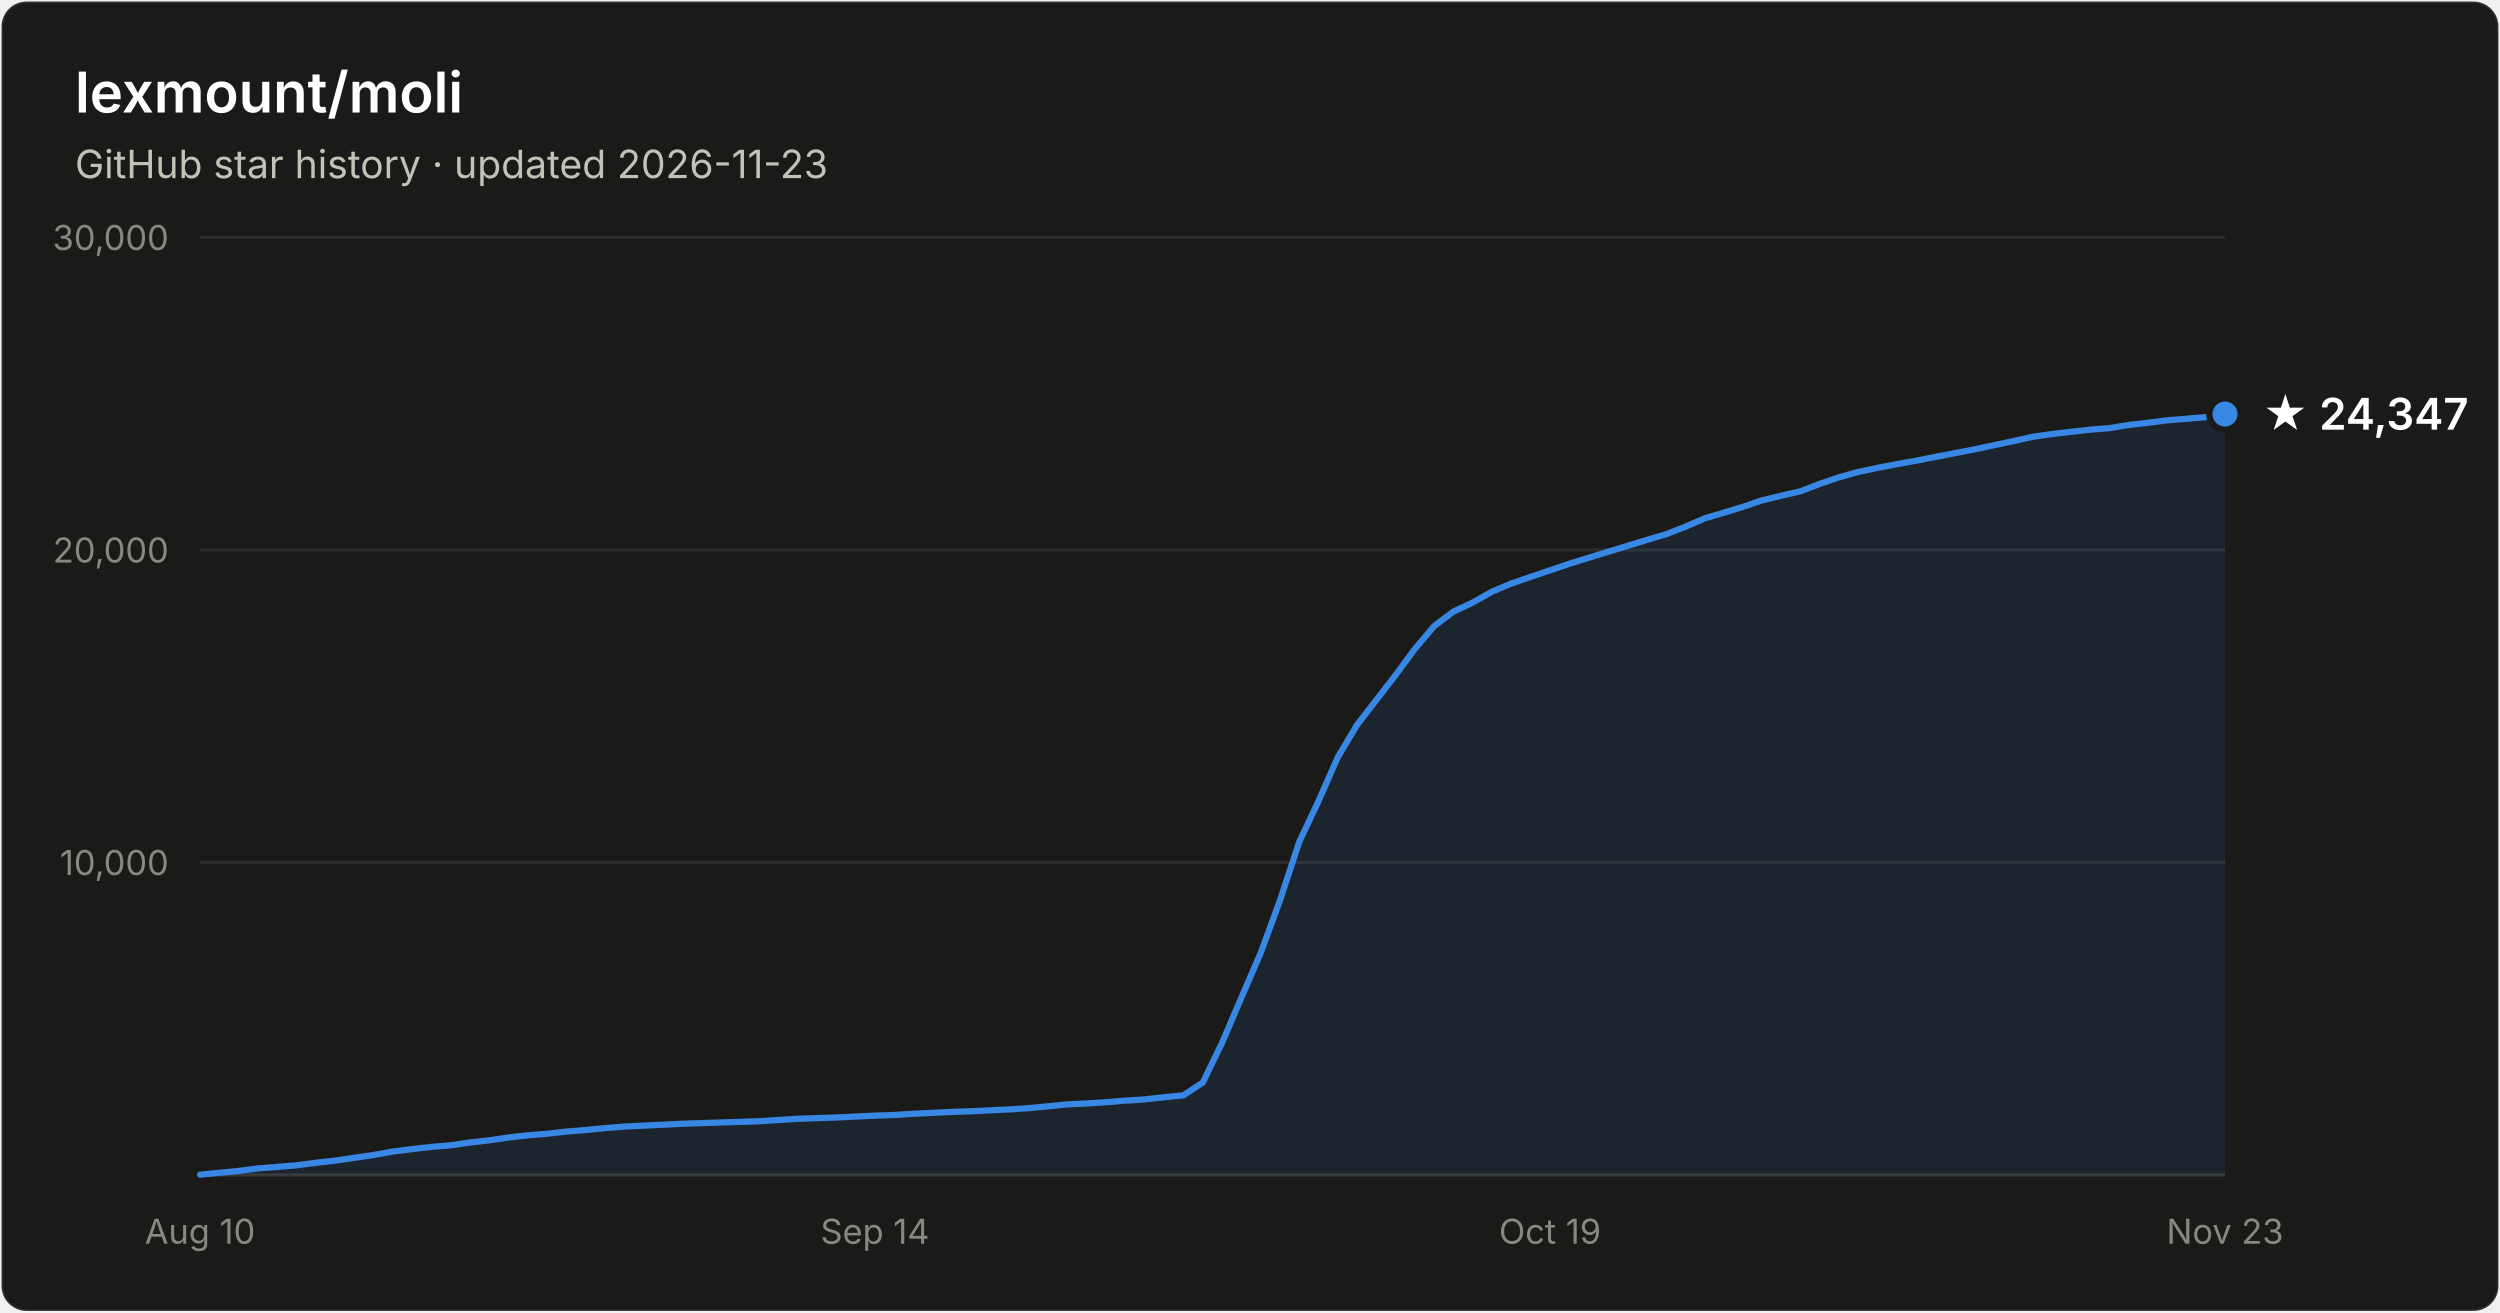
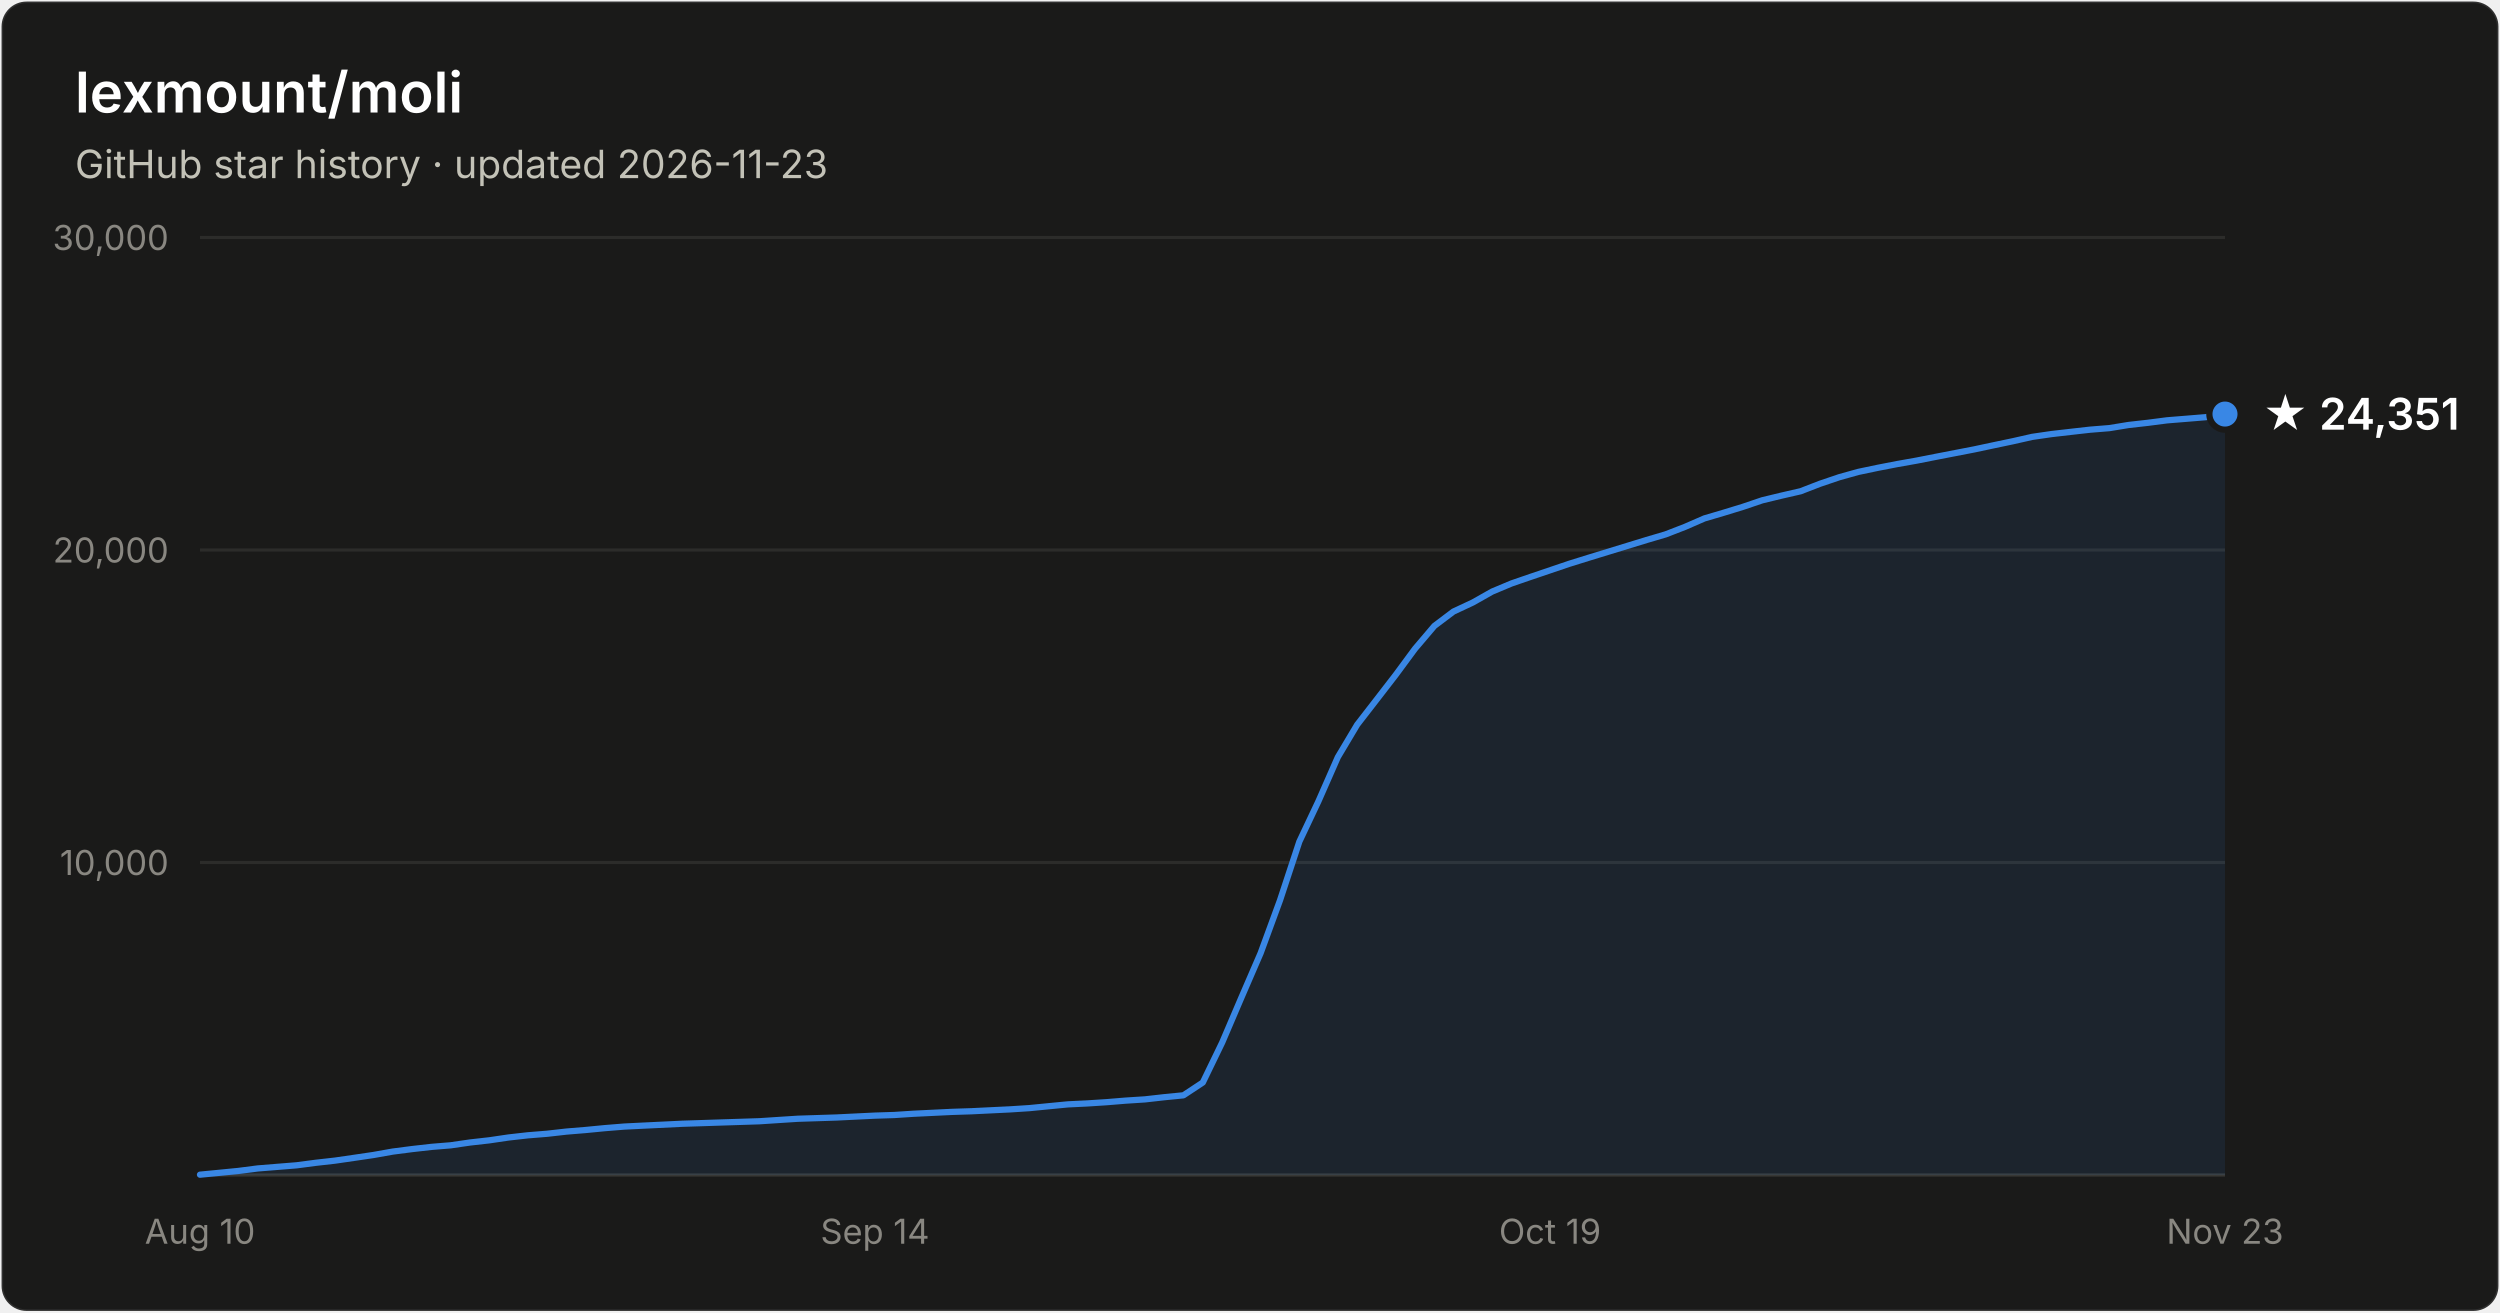
- <svg xmlns="http://www.w3.org/2000/svg" width="800" height="420" viewBox="0 0 800 420" font-family="system-ui, -apple-system, Segoe UI, sans-serif" role="img" aria-label="Star history of lexmount/moli: 24,347 stars as of 2026-11-23">
+ <svg xmlns="http://www.w3.org/2000/svg" width="800" height="420" viewBox="0 0 800 420" font-family="system-ui, -apple-system, Segoe UI, sans-serif" role="img" aria-label="Star history of lexmount/moli: 24,351 stars as of 2026-11-23">
  <rect x="0.5" y="0.5" width="799" height="419" rx="8" fill="#1a1a19" stroke="rgba(255,255,255,0.10)" />
  <text x="24" y="36" fill="#ffffff" font-size="18" font-weight="600">lexmount/moli</text>
  <text x="24" y="57" fill="#c3c2b7" font-size="12.5">GitHub star history · updated 2026-11-23</text>
  <line x1="64" y1="276.0" x2="712" y2="276.0" stroke="#2c2c2a" stroke-width="1" />
  <text x="54" y="280.0" text-anchor="end" fill="#898781" font-size="11" style="font-variant-numeric:tabular-nums">10,000</text>
  <line x1="64" y1="176.0" x2="712" y2="176.0" stroke="#2c2c2a" stroke-width="1" />
  <text x="54" y="180.0" text-anchor="end" fill="#898781" font-size="11" style="font-variant-numeric:tabular-nums">20,000</text>
  <line x1="64" y1="76.0" x2="712" y2="76.0" stroke="#2c2c2a" stroke-width="1" />
  <text x="54" y="80.0" text-anchor="end" fill="#898781" font-size="11" style="font-variant-numeric:tabular-nums">30,000</text>
  <line x1="64" y1="376" x2="712" y2="376" stroke="#383835" stroke-width="1" />
  <text x="64.0" y="398" text-anchor="middle" fill="#898781" font-size="11" style="font-variant-numeric:tabular-nums">Aug 10</text>
  <text x="280.0" y="398" text-anchor="middle" fill="#898781" font-size="11" style="font-variant-numeric:tabular-nums">Sep 14</text>
  <text x="496.0" y="398" text-anchor="middle" fill="#898781" font-size="11" style="font-variant-numeric:tabular-nums">Oct 19</text>
  <text x="712.0" y="398" text-anchor="middle" fill="#898781" font-size="11" style="font-variant-numeric:tabular-nums">Nov 23</text>
  <path d="M64.0 375.9 L70.2 375.3 L76.3 374.7 L82.5 373.9 L88.7 373.4 L94.9 372.9 L101.0 372.1 L107.2 371.4 L113.4 370.5 L119.5 369.6 L125.7 368.5 L131.9 367.7 L138.1 367.0 L144.2 366.5 L150.4 365.6 L156.6 364.9 L162.7 364.0 L168.9 363.3 L175.1 362.8 L181.3 362.1 L187.4 361.6 L193.6 361.0 L199.8 360.5 L205.9 360.2 L212.1 359.9 L218.3 359.6 L224.5 359.4 L230.6 359.2 L236.8 359.0 L243.0 358.8 L249.1 358.4 L255.3 358.0 L261.5 357.8 L267.7 357.6 L273.8 357.3 L280.0 357.0 L286.2 356.8 L292.3 356.4 L298.5 356.1 L304.7 355.8 L310.9 355.6 L317.0 355.3 L323.2 355.0 L329.4 354.6 L335.5 354.0 L341.7 353.4 L347.9 353.1 L354.1 352.7 L360.2 352.2 L366.4 351.8 L372.6 351.1 L378.7 350.5 L384.9 346.4 L391.1 333.6 L397.3 319.1 L403.4 305.0 L409.6 288.1 L415.8 269.3 L421.9 256.4 L428.1 242.3 L434.3 231.9 L440.5 223.9 L446.6 216.0 L452.8 207.6 L459.0 200.3 L465.1 195.7 L471.3 192.8 L477.5 189.3 L483.7 186.7 L489.8 184.6 L496.0 182.5 L502.2 180.4 L508.3 178.5 L514.5 176.6 L520.7 174.7 L526.9 172.8 L533.0 171.0 L539.2 168.6 L545.4 165.9 L551.5 164.1 L557.7 162.2 L563.9 160.1 L570.1 158.6 L576.2 157.2 L582.4 154.8 L588.6 152.7 L594.7 151.0 L600.9 149.7 L607.1 148.5 L613.3 147.4 L619.4 146.2 L625.6 145.0 L631.8 143.8 L637.9 142.5 L644.1 141.2 L650.3 139.8 L656.5 138.9 L662.6 138.2 L668.8 137.5 L675.0 137.0 L681.1 136.0 L687.3 135.3 L693.5 134.5 L699.7 134.0 L705.8 133.5 L712.0 132.5 L712.0 376 L64.0 376 Z" fill="#3987e5" fill-opacity="0.1" />
  <path d="M64.0 375.9 L70.2 375.3 L76.3 374.7 L82.5 373.9 L88.7 373.4 L94.9 372.9 L101.0 372.1 L107.2 371.4 L113.4 370.5 L119.5 369.6 L125.7 368.5 L131.9 367.7 L138.1 367.0 L144.2 366.5 L150.4 365.6 L156.6 364.9 L162.7 364.0 L168.9 363.3 L175.1 362.8 L181.3 362.1 L187.4 361.6 L193.6 361.0 L199.8 360.5 L205.9 360.2 L212.1 359.9 L218.3 359.6 L224.5 359.4 L230.6 359.2 L236.8 359.0 L243.0 358.8 L249.1 358.4 L255.3 358.0 L261.5 357.8 L267.7 357.6 L273.8 357.3 L280.0 357.0 L286.2 356.8 L292.3 356.4 L298.5 356.1 L304.7 355.8 L310.9 355.6 L317.0 355.3 L323.2 355.0 L329.4 354.6 L335.5 354.0 L341.7 353.4 L347.9 353.1 L354.1 352.7 L360.2 352.2 L366.4 351.8 L372.6 351.1 L378.7 350.5 L384.9 346.4 L391.1 333.6 L397.3 319.1 L403.4 305.0 L409.6 288.1 L415.8 269.3 L421.9 256.4 L428.1 242.3 L434.3 231.9 L440.5 223.9 L446.6 216.0 L452.8 207.6 L459.0 200.3 L465.1 195.7 L471.3 192.8 L477.5 189.3 L483.7 186.7 L489.8 184.6 L496.0 182.5 L502.2 180.4 L508.3 178.5 L514.5 176.6 L520.7 174.7 L526.9 172.8 L533.0 171.0 L539.2 168.6 L545.4 165.9 L551.5 164.1 L557.7 162.2 L563.9 160.1 L570.1 158.6 L576.2 157.2 L582.4 154.8 L588.6 152.7 L594.7 151.0 L600.9 149.7 L607.1 148.5 L613.3 147.4 L619.4 146.2 L625.6 145.0 L631.8 143.8 L637.9 142.5 L644.1 141.2 L650.3 139.8 L656.5 138.9 L662.6 138.2 L668.8 137.5 L675.0 137.0 L681.1 136.0 L687.3 135.3 L693.5 134.5 L699.7 134.0 L705.8 133.5 L712.0 132.5" fill="none" stroke="#3987e5" stroke-width="2" stroke-linejoin="round" stroke-linecap="round" />
  <circle cx="712.0" cy="132.5" r="5" fill="#3987e5" stroke="#1a1a19" stroke-width="2" />
-   <text x="724.0" y="137.5" fill="#ffffff" font-size="14" font-weight="600">★ 24,347</text>
+   <text x="724.0" y="137.5" fill="#ffffff" font-size="14" font-weight="600">★ 24,351</text>
</svg>
